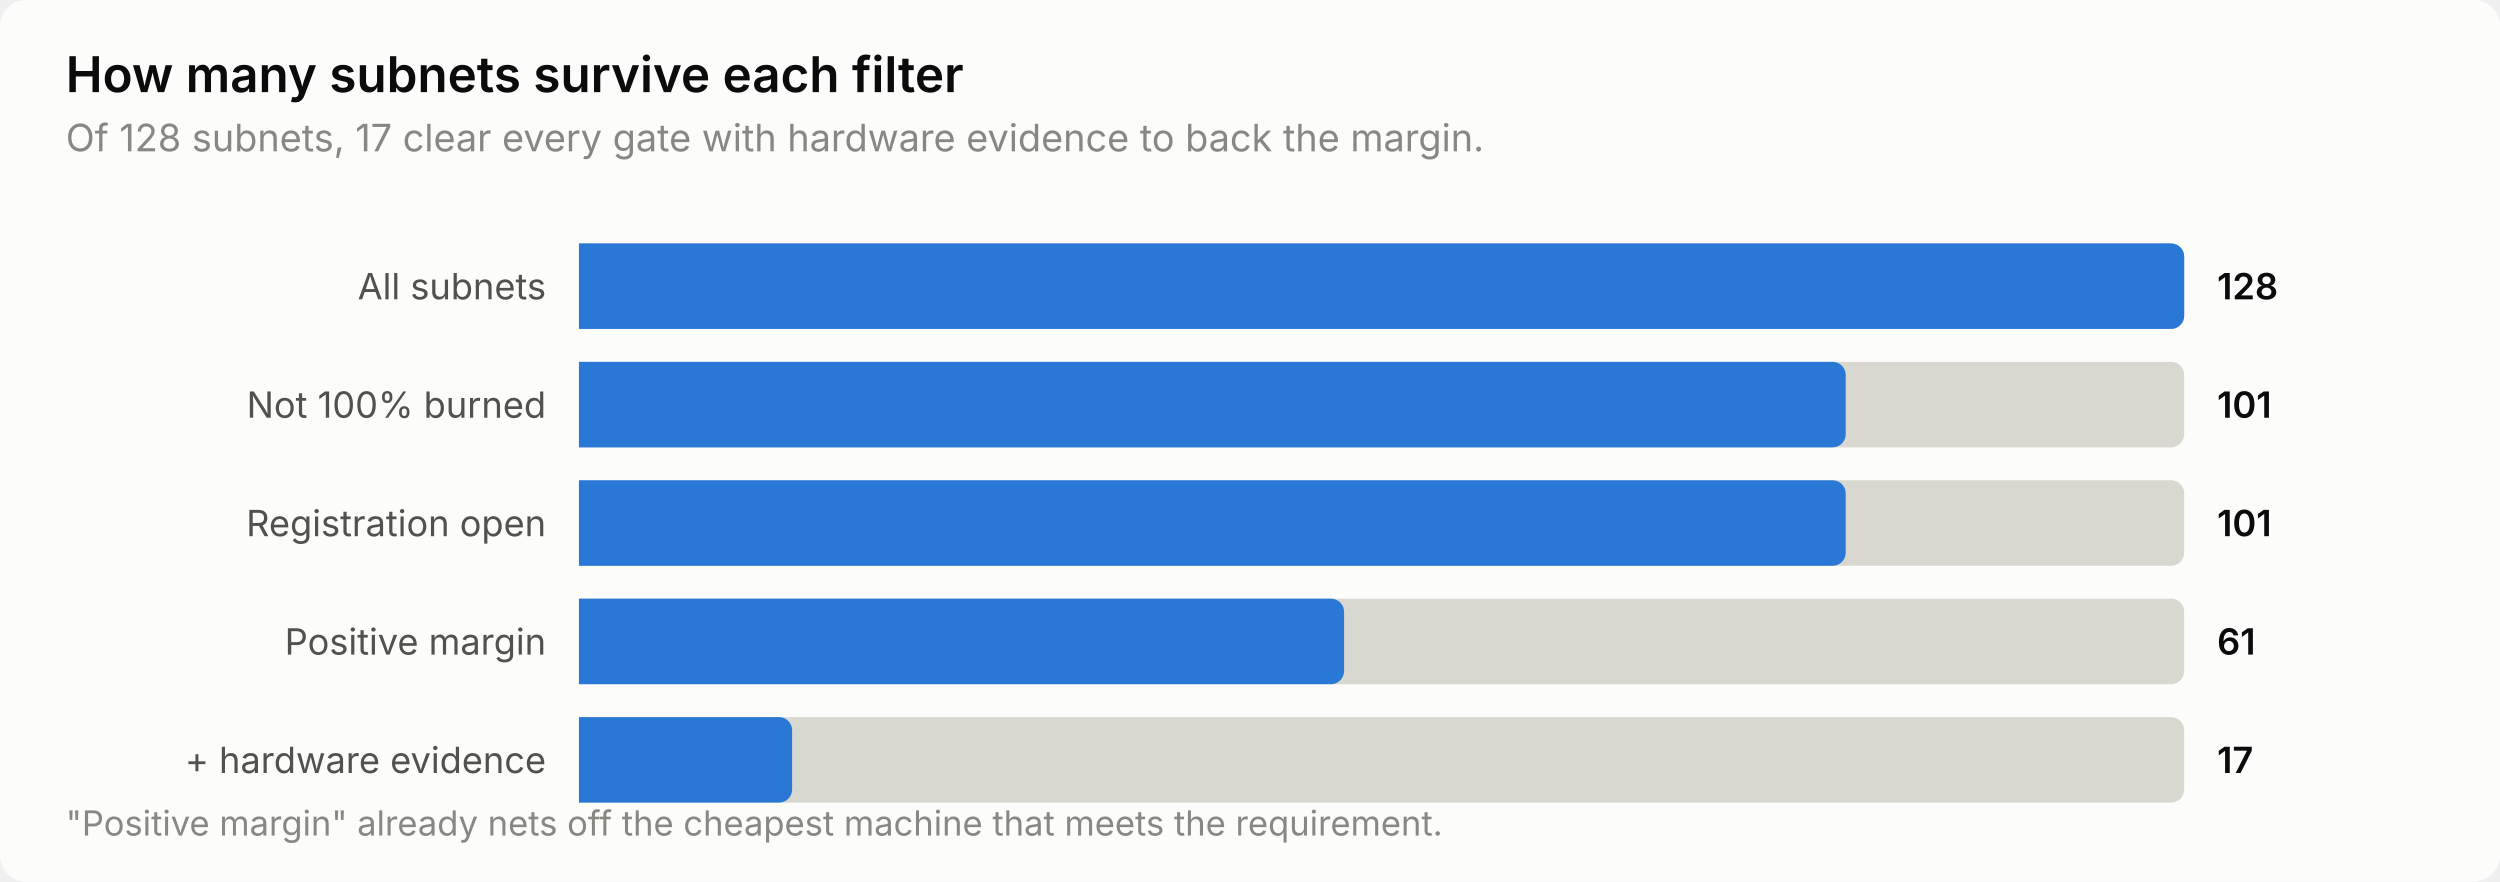
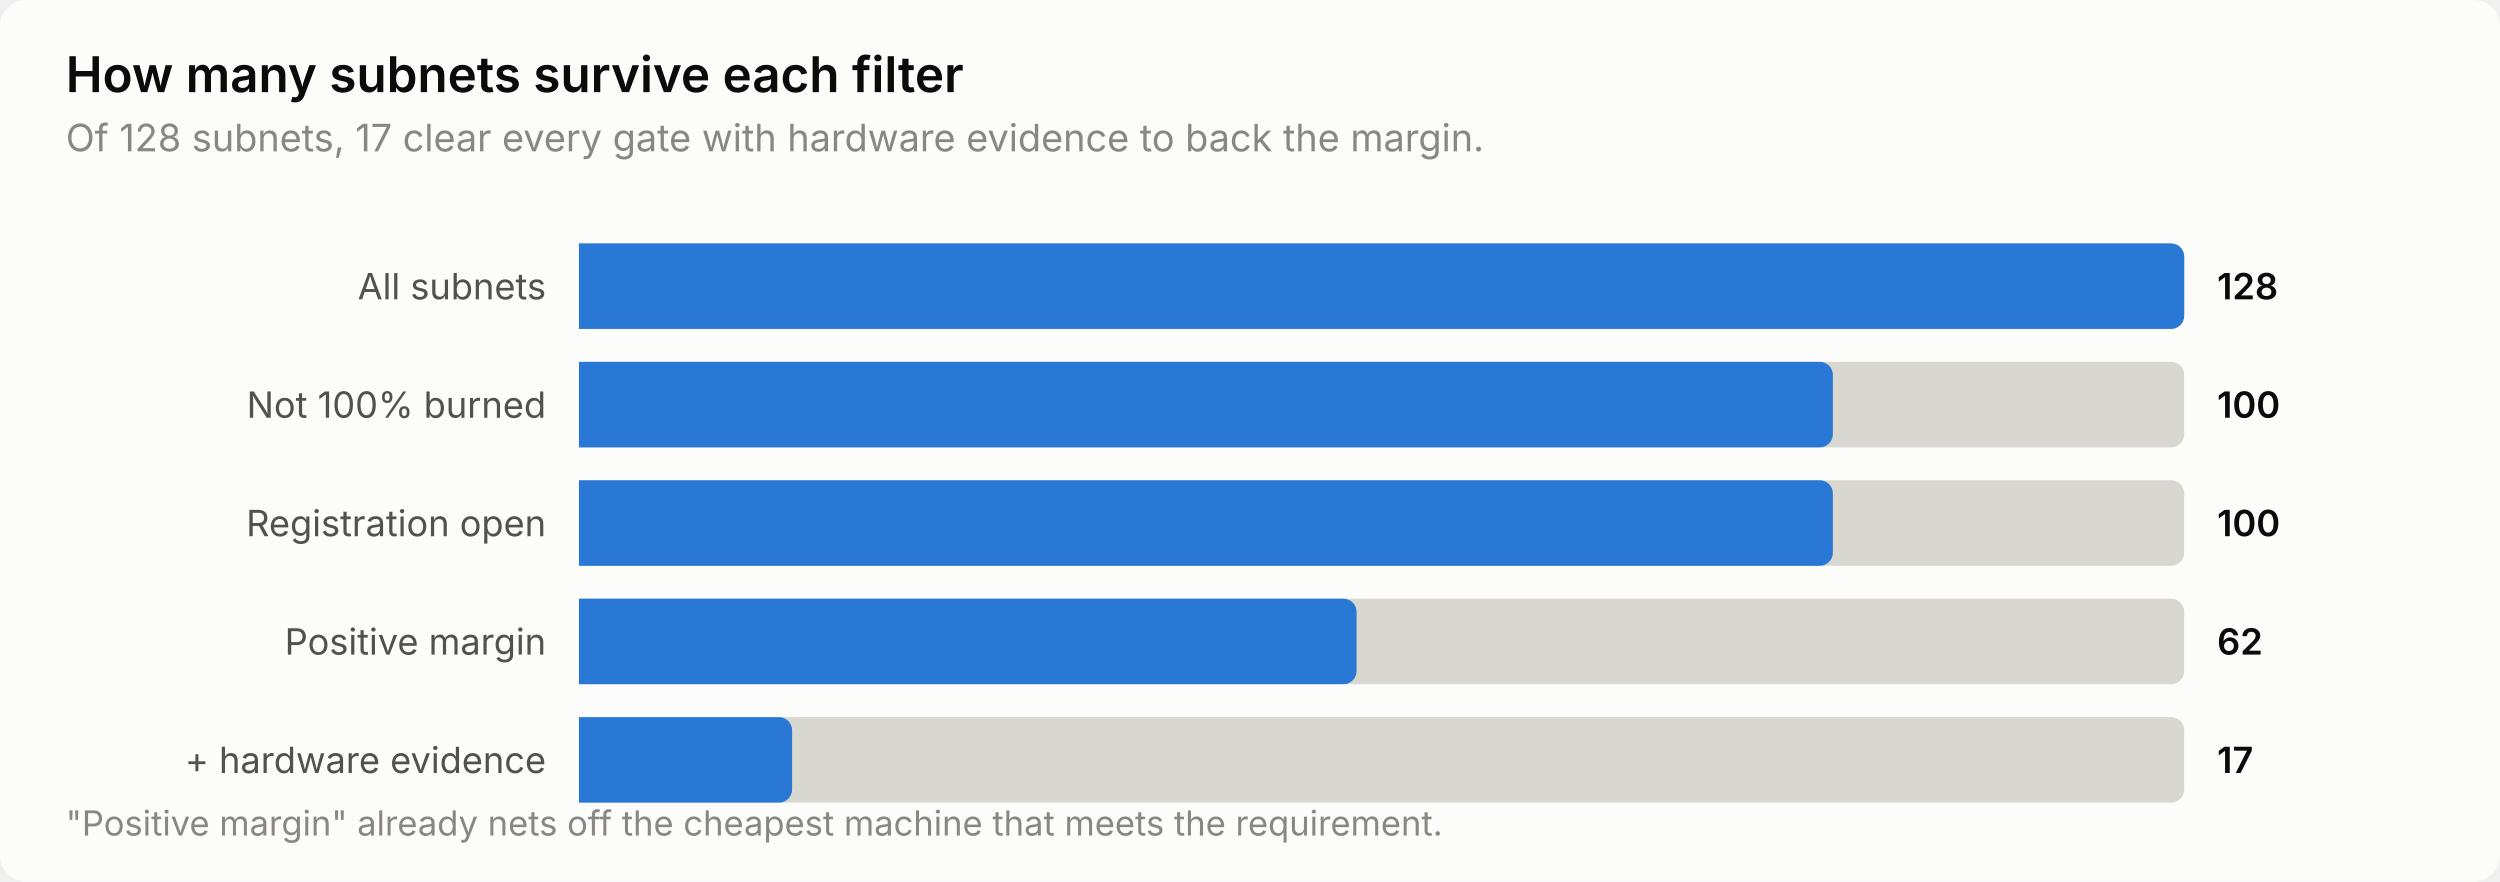
<svg xmlns="http://www.w3.org/2000/svg" width="760" height="268" viewBox="0 0 760 268" role="img" aria-label="How many subnets survive each filter">
  <style>
    text { font-family: system-ui, -apple-system, 'Segoe UI', sans-serif; }
    .t-title { font-size: 15px; font-weight: 600; }
    .t-sub { font-size: 11.5px; }
    .t-lab { font-size: 11px; }
    .t-val { font-size: 11px; font-weight: 600; font-variant-numeric: tabular-nums; }
    .t-tick { font-size: 10.5px; font-variant-numeric: tabular-nums; }

    .surface { fill: #fcfcfb; }
    .ink { fill: #0b0b0b; }
    .ink2 { fill: #52514e; }
    .muted { fill: #898781; }
    .grid { stroke: #e1e0d9; }
    .axis { stroke: #c3c2b7; }
    .accent { fill: #2a78d6; }
    .critical { fill: #d03b3b; }
    .deemph { fill: #d8d7d0; }

    @media (prefers-color-scheme: dark) {
      .surface { fill: #1a1a19; }
      .ink { fill: #ffffff; }
      .ink2 { fill: #c3c2b7; }
      .muted { fill: #898781; }
      .grid { stroke: #2c2c2a; }
      .axis { stroke: #383835; }
      .accent { fill: #3987e5; }
      .deemph { fill: #3a3a37; }
    }
</style>
  <rect class="surface" width="760" height="268" rx="8" />
  <text class="ink t-title" x="20" y="28">How many subnets survive each filter</text>
  <text class="muted t-sub" x="20" y="46">Of 128 subnets, 17 clear every gate with hardware evidence to back the margin.</text>
  <text class="ink2 t-lab" x="166" y="91" text-anchor="end">All subnets</text>
  <path class="deemph" d="M176.0,74.0 H660.0 a4.0,4.0 0 0 1 4.0,4.0 V96.0 a4.0,4.0 0 0 1 -4.0,4.0 H176.0 Z" />
  <path class="accent" d="M176.0,74.0 H660.0 a4.0,4.0 0 0 1 4.0,4.0 V96.0 a4.0,4.0 0 0 1 -4.0,4.0 H176.0 Z" />
  <text class="ink t-val" x="674" y="91">128</text>
  <text class="ink2 t-lab" x="166" y="127" text-anchor="end">Not 100% burned</text>
  <path class="deemph" d="M176.0,110.0 H660.0 a4.0,4.0 0 0 1 4.0,4.0 V132.0 a4.0,4.0 0 0 1 -4.0,4.0 H176.0 Z" />
-   <path class="accent" d="M176.0,110.0 H557.1 a4.0,4.0 0 0 1 4.0,4.0 V132.0 a4.0,4.0 0 0 1 -4.0,4.0 H176.0 Z" />
-   <text class="ink t-val" x="674" y="127">101</text>
+   <path class="accent" d="M176.0,110.0 H553.2 a4.0,4.0 0 0 1 4.0,4.0 V132.0 a4.0,4.0 0 0 1 -4.0,4.0 H176.0 Z" />
+   <text class="ink t-val" x="674" y="127">100</text>
  <text class="ink2 t-lab" x="166" y="163" text-anchor="end">Registration open</text>
  <path class="deemph" d="M176.0,146.0 H660.0 a4.0,4.0 0 0 1 4.0,4.0 V168.0 a4.0,4.0 0 0 1 -4.0,4.0 H176.0 Z" />
-   <path class="accent" d="M176.0,146.0 H557.1 a4.0,4.0 0 0 1 4.0,4.0 V168.0 a4.0,4.0 0 0 1 -4.0,4.0 H176.0 Z" />
-   <text class="ink t-val" x="674" y="163">101</text>
+   <path class="accent" d="M176.0,146.0 H553.2 a4.0,4.0 0 0 1 4.0,4.0 V168.0 a4.0,4.0 0 0 1 -4.0,4.0 H176.0 Z" />
+   <text class="ink t-val" x="674" y="163">100</text>
  <text class="ink2 t-lab" x="166" y="199" text-anchor="end">Positive margin</text>
  <path class="deemph" d="M176.0,182.0 H660.0 a4.0,4.0 0 0 1 4.0,4.0 V204.0 a4.0,4.0 0 0 1 -4.0,4.0 H176.0 Z" />
-   <path class="accent" d="M176.0,182.0 H404.6 a4.0,4.0 0 0 1 4.0,4.0 V204.0 a4.0,4.0 0 0 1 -4.0,4.0 H176.0 Z" />
-   <text class="ink t-val" x="674" y="199">61</text>
+   <path class="accent" d="M176.0,182.0 H408.4 a4.0,4.0 0 0 1 4.0,4.0 V204.0 a4.0,4.0 0 0 1 -4.0,4.0 H176.0 Z" />
+   <text class="ink t-val" x="674" y="199">62</text>
  <text class="ink2 t-lab" x="166" y="235" text-anchor="end">+ hardware evidence</text>
  <path class="deemph" d="M176.0,218.0 H660.0 a4.0,4.0 0 0 1 4.0,4.0 V240.0 a4.0,4.0 0 0 1 -4.0,4.0 H176.0 Z" />
  <path class="accent" d="M176.0,218.0 H236.8 a4.0,4.0 0 0 1 4.0,4.0 V240.0 a4.0,4.0 0 0 1 -4.0,4.0 H176.0 Z" />
  <text class="ink t-val" x="674" y="235">17</text>
  <text class="muted t-tick" x="20" y="254">"Positive margin" already nets off the cheapest machine that meets the requirement.</text>
</svg>
